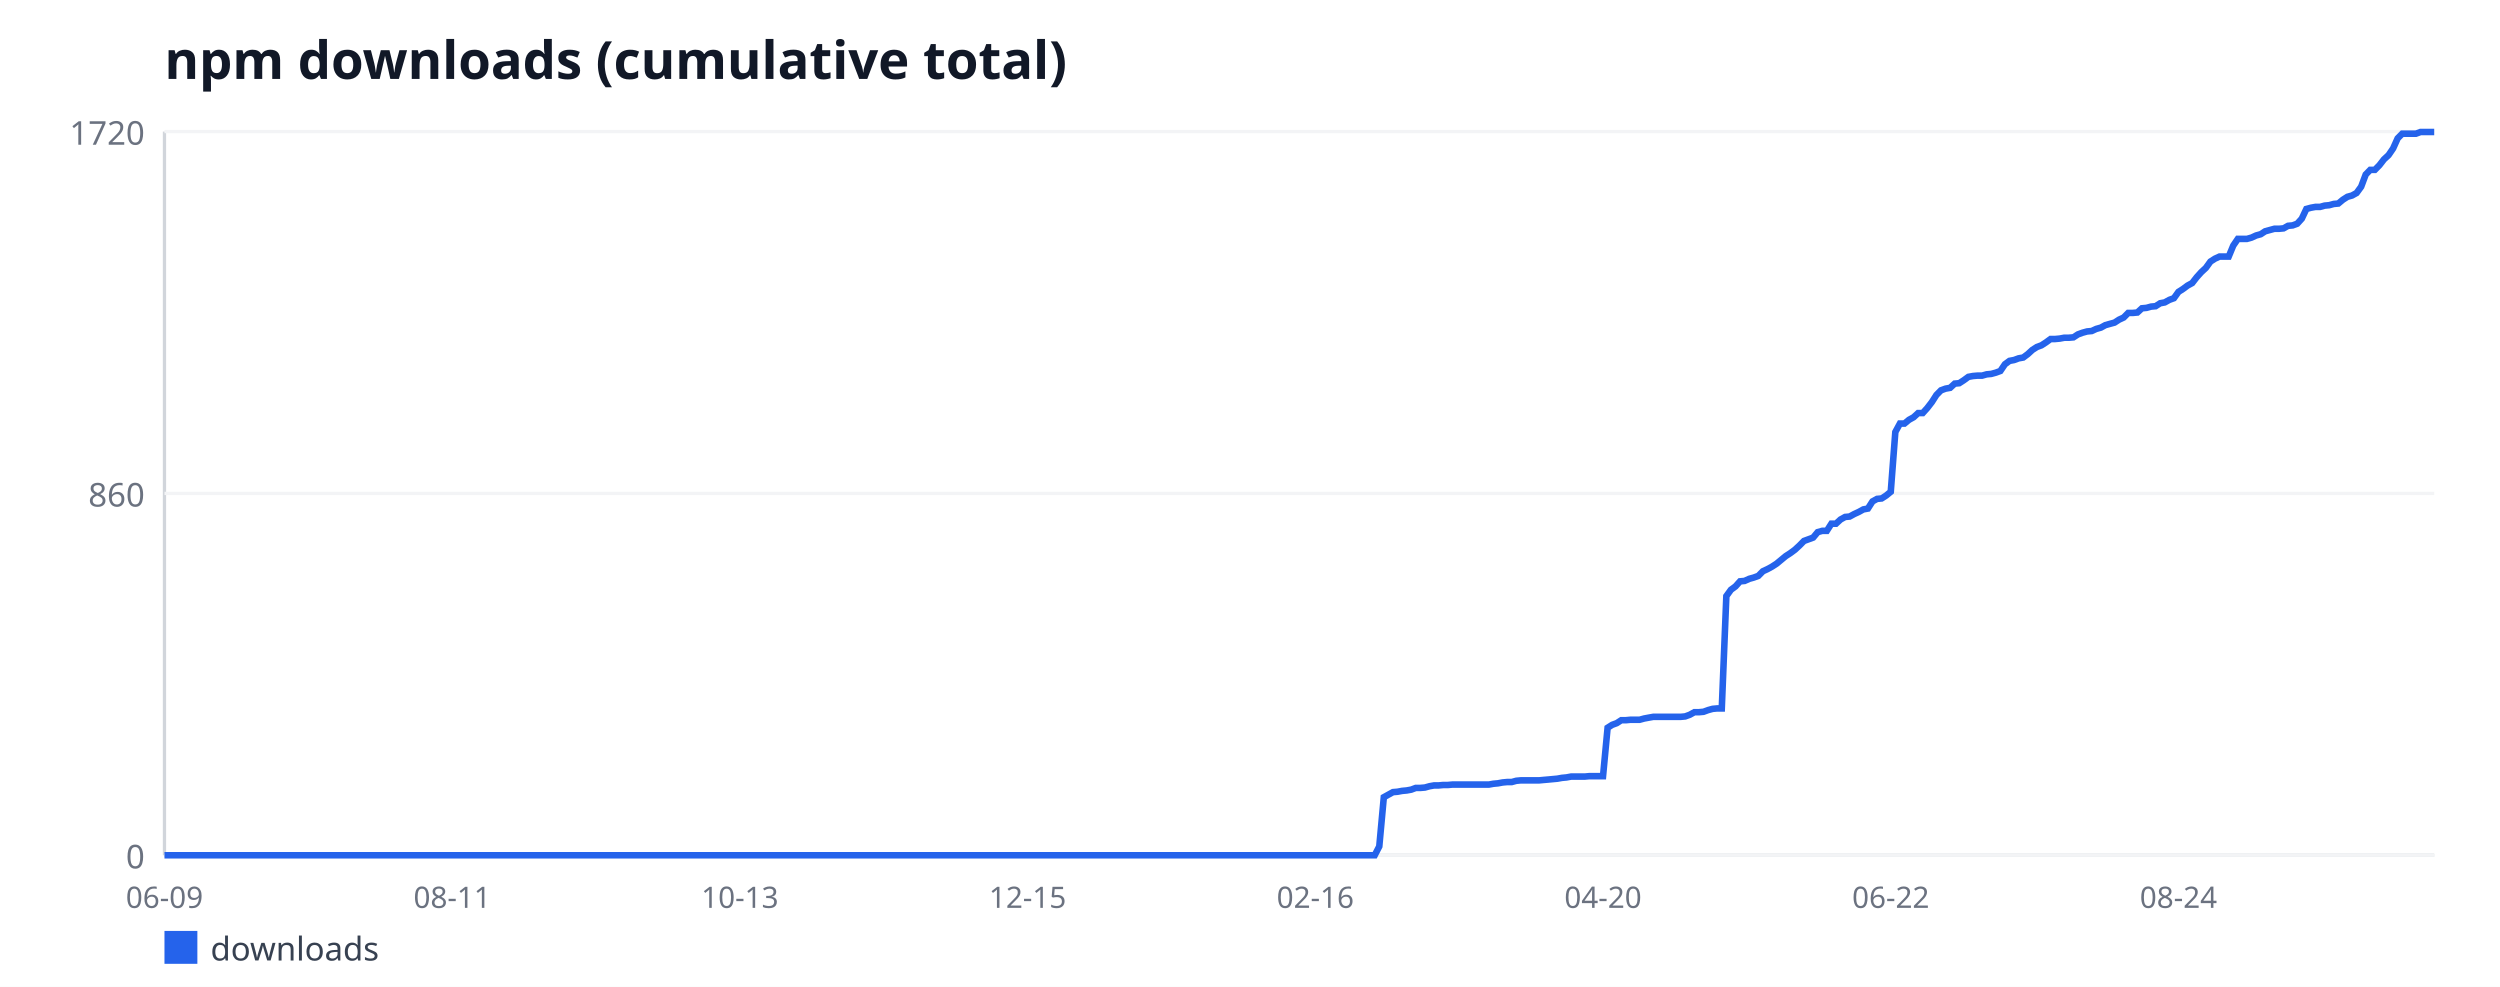
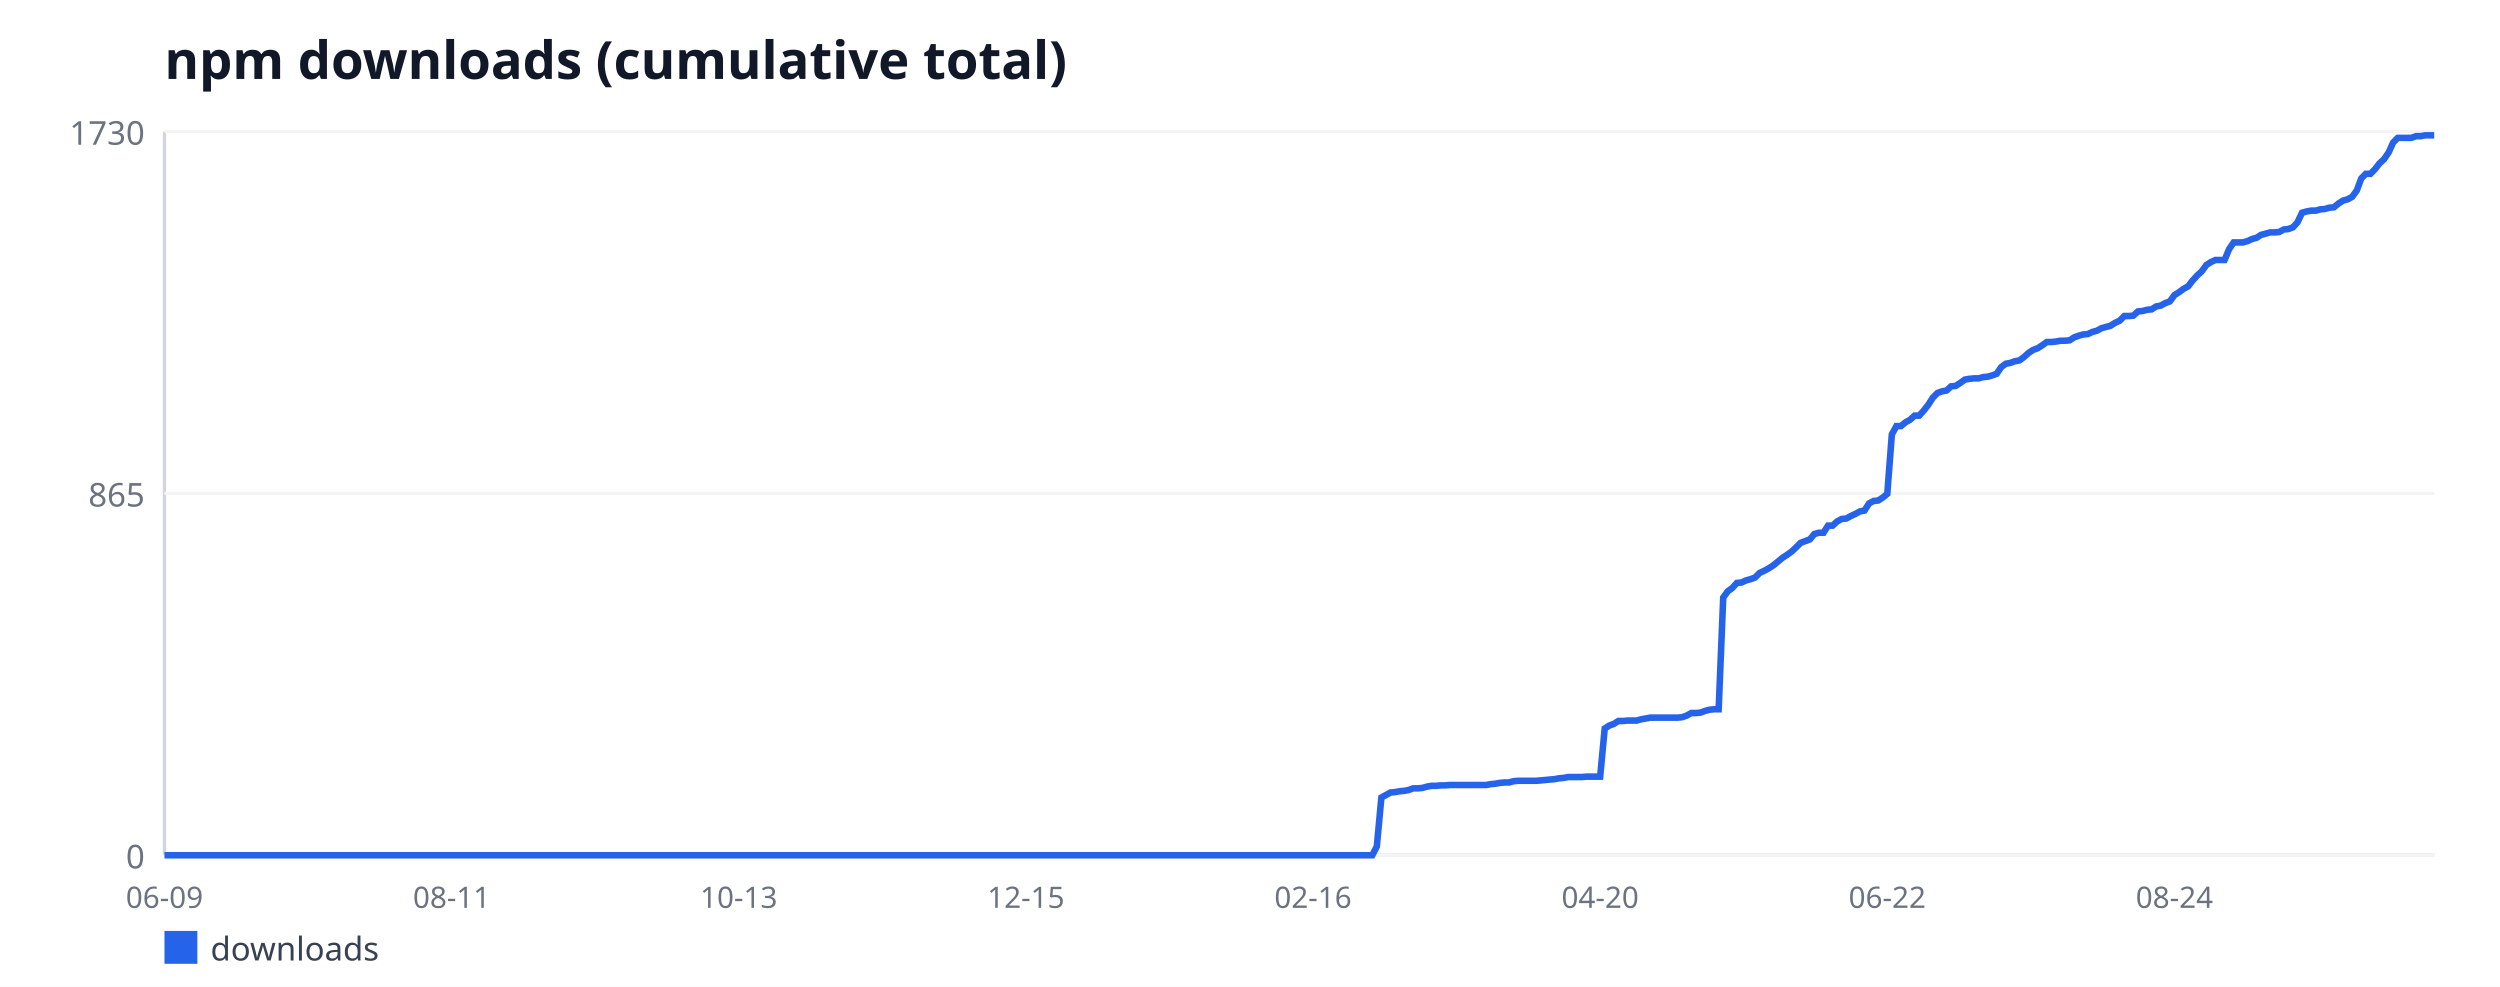
<svg xmlns="http://www.w3.org/2000/svg" width="760" height="300" viewBox="0 0 760 300" font-family="sans-serif">
  <rect width="760" height="300" fill="#ffffff" />
  <text x="50" y="24" font-size="16" font-weight="bold" fill="#111827">npm downloads (cumulative total)</text>
  <line x1="50" y1="40" x2="50" y2="260" stroke="#d1d5db" stroke-width="1" />
  <line x1="50" y1="260" x2="740" y2="260" stroke="#d1d5db" stroke-width="1" />
  <line x1="50" y1="260" x2="740" y2="260" stroke="#f3f4f6" stroke-width="1" />
  <text x="44" y="264" font-size="10" fill="#6b7280" text-anchor="end">0</text>
  <line x1="50" y1="150" x2="740" y2="150" stroke="#f3f4f6" stroke-width="1" />
-   <text x="44" y="154" font-size="10" fill="#6b7280" text-anchor="end">860</text>
+   <text x="44" y="154" font-size="10" fill="#6b7280" text-anchor="end">865</text>
  <line x1="50" y1="40" x2="740" y2="40" stroke="#f3f4f6" stroke-width="1" />
-   <text x="44" y="44" font-size="10" fill="#6b7280" text-anchor="end">1720</text>
+   <text x="44" y="44" font-size="10" fill="#6b7280" text-anchor="end">1730</text>
  <text x="50" y="276" font-size="9" fill="#6b7280" text-anchor="middle">06-09</text>
-   <text x="137.46" y="276" font-size="9" fill="#6b7280" text-anchor="middle">08-11</text>
-   <text x="224.93" y="276" font-size="9" fill="#6b7280" text-anchor="middle">10-13</text>
-   <text x="312.39" y="276" font-size="9" fill="#6b7280" text-anchor="middle">12-15</text>
-   <text x="399.86" y="276" font-size="9" fill="#6b7280" text-anchor="middle">02-16</text>
-   <text x="487.32" y="276" font-size="9" fill="#6b7280" text-anchor="middle">04-20</text>
-   <text x="574.79" y="276" font-size="9" fill="#6b7280" text-anchor="middle">06-22</text>
-   <text x="662.25" y="276" font-size="9" fill="#6b7280" text-anchor="middle">08-24</text>
-   <polyline fill="none" stroke="#2563eb" stroke-width="2" points="50,260 51.39,260 52.78,260 54.16,260 55.55,260 56.94,260 58.33,260 59.72,260 61.11,260 62.49,260 63.88,260 65.27,260 66.66,260 68.05,260 69.44,260 70.82,260 72.21,260 73.6,260 74.99,260 76.38,260 77.77,260 79.15,260 80.54,260 81.93,260 83.32,260 84.71,260 86.1,260 87.48,260 88.87,260 90.26,260 91.65,260 93.04,260 94.43,260 95.81,260 97.2,260 98.59,260 99.98,260 101.37,260 102.76,260 104.14,260 105.53,260 106.92,260 108.31,260 109.7,260 111.09,260 112.47,260 113.86,260 115.25,260 116.64,260 118.03,260 119.42,260 120.8,260 122.19,260 123.58,260 124.97,260 126.36,260 127.75,260 129.13,260 130.52,260 131.91,260 133.3,260 134.69,260 136.08,260 137.46,260 138.85,260 140.24,260 141.63,260 143.02,260 144.41,260 145.79,260 147.18,260 148.57,260 149.96,260 151.35,260 152.74,260 154.12,260 155.51,260 156.9,260 158.29,260 159.68,260 161.07,260 162.45,260 163.84,260 165.23,260 166.62,260 168.01,260 169.4,260 170.78,260 172.17,260 173.56,260 174.95,260 176.34,260 177.73,260 179.11,260 180.5,260 181.89,260 183.28,260 184.67,260 186.06,260 187.44,260 188.83,260 190.22,260 191.61,260 193,260 194.39,260 195.77,260 197.16,260 198.55,260 199.94,260 201.33,260 202.72,260 204.1,260 205.49,260 206.88,260 208.27,260 209.66,260 211.05,260 212.43,260 213.82,260 215.21,260 216.6,260 217.99,260 219.38,260 220.76,260 222.15,260 223.54,260 224.93,260 226.32,260 227.71,260 229.09,260 230.48,260 231.87,260 233.26,260 234.65,260 236.04,260 237.42,260 238.81,260 240.2,260 241.59,260 242.98,260 244.37,260 245.75,260 247.14,260 248.53,260 249.92,260 251.31,260 252.7,260 254.08,260 255.47,260 256.86,260 258.25,260 259.64,260 261.03,260 262.41,260 263.8,260 265.19,260 266.58,260 267.97,260 269.36,260 270.74,260 272.13,260 273.52,260 274.91,260 276.3,260 277.69,260 279.07,260 280.46,260 281.85,260 283.24,260 284.63,260 286.02,260 287.4,260 288.79,260 290.18,260 291.57,260 292.96,260 294.35,260 295.73,260 297.12,260 298.51,260 299.9,260 301.29,260 302.68,260 304.06,260 305.45,260 306.84,260 308.23,260 309.62,260 311.01,260 312.39,260 313.78,260 315.17,260 316.56,260 317.95,260 319.34,260 320.72,260 322.11,260 323.5,260 324.89,260 326.28,260 327.67,260 329.05,260 330.44,260 331.83,260 333.22,260 334.61,260 336,260 337.38,260 338.77,260 340.16,260 341.55,260 342.94,260 344.33,260 345.71,260 347.1,260 348.49,260 349.88,260 351.27,260 352.66,260 354.04,260 355.43,260 356.82,260 358.21,260 359.6,260 360.99,260 362.37,260 363.76,260 365.15,260 366.54,260 367.93,260 369.32,260 370.7,260 372.09,260 373.48,260 374.87,260 376.26,260 377.65,260 379.03,260 380.42,260 381.81,260 383.2,260 384.59,260 385.98,260 387.36,260 388.75,260 390.14,260 391.53,260 392.92,260 394.31,260 395.69,260 397.08,260 398.47,260 399.86,260 401.25,260 402.64,260 404.02,260 405.41,260 406.8,260 408.19,260 409.58,260 410.97,260 412.35,260 413.74,260 415.13,260 416.52,260 417.91,260 419.3,257.31 420.68,242.35 422.07,241.58 423.46,240.81 424.85,240.69 426.24,240.43 427.63,240.3 429.01,240.05 430.4,239.53 431.79,239.53 433.18,239.41 434.57,239.02 435.96,238.77 437.34,238.77 438.73,238.64 440.12,238.64 441.51,238.51 442.9,238.51 444.29,238.51 445.67,238.51 447.06,238.51 448.45,238.51 449.84,238.51 451.23,238.51 452.62,238.51 454,238.26 455.39,238.13 456.78,237.87 458.17,237.74 459.56,237.74 460.95,237.36 462.33,237.23 463.72,237.23 465.11,237.23 466.5,237.23 467.89,237.23 469.28,237.1 470.66,236.98 472.05,236.85 473.44,236.72 474.83,236.47 476.22,236.34 477.61,236.08 478.99,236.08 480.38,236.08 481.77,236.08 483.16,235.95 484.55,235.95 485.94,235.95 487.32,235.95 488.71,221.24 490.1,220.35 491.49,219.84 492.88,218.94 494.27,218.94 495.65,218.81 497.04,218.81 498.43,218.81 499.82,218.43 501.21,218.17 502.6,217.92 503.98,217.92 505.37,217.92 506.76,217.92 508.15,217.92 509.54,217.92 510.93,217.92 512.31,217.79 513.7,217.28 515.09,216.51 516.48,216.51 517.87,216.38 519.26,215.87 520.64,215.49 522.03,215.36 523.42,215.36 524.81,181.21 526.2,179.29 527.59,178.27 528.97,176.73 530.36,176.6 531.75,175.97 533.14,175.58 534.53,175.07 535.92,173.66 537.3,173.02 538.69,172.26 540.08,171.36 541.47,170.21 542.86,169.06 544.25,168.16 545.63,167.14 547.02,165.86 548.41,164.45 549.8,163.94 551.19,163.43 552.58,161.77 553.96,161.38 555.35,161.38 556.74,159.21 558.13,159.21 559.52,157.93 560.91,157.16 562.29,157.03 563.68,156.27 565.07,155.63 566.46,154.86 567.85,154.6 569.24,152.43 570.62,151.66 572.01,151.53 573.4,150.64 574.79,149.49 576.18,131.33 577.57,128.77 578.95,128.77 580.34,127.62 581.73,126.85 583.12,125.57 584.51,125.57 585.9,124.03 587.28,122.24 588.67,120.07 590.06,118.66 591.45,118.15 592.84,117.9 594.23,116.62 595.61,116.49 597,115.59 598.39,114.57 599.78,114.31 601.17,114.19 602.56,114.19 603.94,113.8 605.33,113.67 606.72,113.29 608.11,112.78 609.5,110.73 610.89,109.71 612.27,109.45 613.66,108.94 615.05,108.69 616.44,107.66 617.83,106.38 619.22,105.49 620.6,104.98 621.99,104.08 623.38,103.06 624.77,103.06 626.16,102.93 627.55,102.67 628.93,102.67 630.32,102.55 631.71,101.65 633.1,101.14 634.49,100.76 635.88,100.63 637.26,99.99 638.65,99.6 640.04,98.84 641.43,98.45 642.82,98.07 644.21,97.17 645.59,96.53 646.98,95.13 648.37,95.13 649.76,95 651.15,93.72 652.54,93.59 653.92,93.21 655.31,93.08 656.7,92.19 658.09,91.93 659.48,91.16 660.87,90.65 662.25,88.73 663.64,87.84 665.03,86.81 666.42,86.05 667.81,84.26 669.2,82.72 670.58,81.44 671.97,79.52 673.36,78.63 674.75,77.99 676.14,77.99 677.53,77.99 678.91,74.66 680.3,72.62 681.69,72.62 683.08,72.62 684.47,72.23 685.86,71.59 687.24,71.21 688.63,70.31 690.02,69.93 691.41,69.55 692.8,69.55 694.19,69.42 695.57,68.65 696.96,68.52 698.35,68.01 699.74,66.48 701.13,63.53 702.52,63.15 703.9,62.9 705.29,62.9 706.68,62.51 708.07,62.38 709.46,62 710.85,61.87 712.23,60.72 713.62,59.83 715.01,59.44 716.4,58.67 717.79,56.76 719.18,53.05 720.56,51.64 721.95,51.64 723.34,50.23 724.73,48.44 726.12,47.16 727.51,45.12 728.89,42.05 730.28,40.64 731.67,40.64 733.06,40.64 734.45,40.64 735.84,40.13 737.22,40.13 738.61,40.13 740,40.13" />
+   <text x="137.29" y="276" font-size="9" fill="#6b7280" text-anchor="middle">08-11</text>
+   <text x="224.58" y="276" font-size="9" fill="#6b7280" text-anchor="middle">10-13</text>
+   <text x="311.87" y="276" font-size="9" fill="#6b7280" text-anchor="middle">12-15</text>
+   <text x="399.16" y="276" font-size="9" fill="#6b7280" text-anchor="middle">02-16</text>
+   <text x="486.45" y="276" font-size="9" fill="#6b7280" text-anchor="middle">04-20</text>
+   <text x="573.73" y="276" font-size="9" fill="#6b7280" text-anchor="middle">06-22</text>
+   <text x="661.02" y="276" font-size="9" fill="#6b7280" text-anchor="middle">08-24</text>
+   <polyline fill="none" stroke="#2563eb" stroke-width="2" points="50,260 51.39,260 52.77,260 54.16,260 55.54,260 56.93,260 58.31,260 59.7,260 61.08,260 62.47,260 63.86,260 65.24,260 66.63,260 68.01,260 69.4,260 70.78,260 72.17,260 73.55,260 74.94,260 76.33,260 77.71,260 79.1,260 80.48,260 81.87,260 83.25,260 84.64,260 86.02,260 87.41,260 88.8,260 90.18,260 91.57,260 92.95,260 94.34,260 95.72,260 97.11,260 98.49,260 99.88,260 101.27,260 102.65,260 104.04,260 105.42,260 106.81,260 108.19,260 109.58,260 110.96,260 112.35,260 113.73,260 115.12,260 116.51,260 117.89,260 119.28,260 120.66,260 122.05,260 123.43,260 124.82,260 126.2,260 127.59,260 128.98,260 130.36,260 131.75,260 133.13,260 134.52,260 135.9,260 137.29,260 138.67,260 140.06,260 141.45,260 142.83,260 144.22,260 145.6,260 146.99,260 148.37,260 149.76,260 151.14,260 152.53,260 153.92,260 155.3,260 156.69,260 158.07,260 159.46,260 160.84,260 162.23,260 163.61,260 165,260 166.39,260 167.77,260 169.16,260 170.54,260 171.93,260 173.31,260 174.7,260 176.08,260 177.47,260 178.86,260 180.24,260 181.63,260 183.01,260 184.4,260 185.78,260 187.17,260 188.55,260 189.94,260 191.33,260 192.71,260 194.1,260 195.48,260 196.87,260 198.25,260 199.64,260 201.02,260 202.41,260 203.8,260 205.18,260 206.57,260 207.95,260 209.34,260 210.72,260 212.11,260 213.49,260 214.88,260 216.27,260 217.65,260 219.04,260 220.42,260 221.81,260 223.19,260 224.58,260 225.96,260 227.35,260 228.73,260 230.12,260 231.51,260 232.89,260 234.28,260 235.66,260 237.05,260 238.43,260 239.82,260 241.2,260 242.59,260 243.98,260 245.36,260 246.75,260 248.13,260 249.52,260 250.9,260 252.29,260 253.67,260 255.06,260 256.45,260 257.83,260 259.22,260 260.6,260 261.99,260 263.37,260 264.76,260 266.14,260 267.53,260 268.92,260 270.3,260 271.69,260 273.07,260 274.46,260 275.84,260 277.23,260 278.61,260 280,260 281.39,260 282.77,260 284.16,260 285.54,260 286.93,260 288.31,260 289.7,260 291.08,260 292.47,260 293.86,260 295.24,260 296.63,260 298.01,260 299.4,260 300.78,260 302.17,260 303.55,260 304.94,260 306.33,260 307.71,260 309.1,260 310.48,260 311.87,260 313.25,260 314.64,260 316.02,260 317.41,260 318.8,260 320.18,260 321.57,260 322.95,260 324.34,260 325.72,260 327.11,260 328.49,260 329.88,260 331.27,260 332.65,260 334.04,260 335.42,260 336.81,260 338.19,260 339.58,260 340.96,260 342.35,260 343.73,260 345.12,260 346.51,260 347.89,260 349.28,260 350.66,260 352.05,260 353.43,260 354.82,260 356.2,260 357.59,260 358.98,260 360.36,260 361.75,260 363.13,260 364.52,260 365.9,260 367.29,260 368.67,260 370.06,260 371.45,260 372.83,260 374.22,260 375.6,260 376.99,260 378.37,260 379.76,260 381.14,260 382.53,260 383.92,260 385.3,260 386.69,260 388.07,260 389.46,260 390.84,260 392.23,260 393.61,260 395,260 396.39,260 397.77,260 399.16,260 400.54,260 401.93,260 403.31,260 404.7,260 406.08,260 407.47,260 408.86,260 410.24,260 411.63,260 413.01,260 414.4,260 415.78,260 417.17,260 418.55,257.33 419.94,242.45 421.33,241.69 422.71,240.92 424.1,240.8 425.48,240.54 426.87,240.42 428.25,240.16 429.64,239.65 431.02,239.65 432.41,239.53 433.8,239.14 435.18,238.89 436.57,238.89 437.95,238.76 439.34,238.76 440.72,238.64 442.11,238.64 443.49,238.64 444.88,238.64 446.27,238.64 447.65,238.64 449.04,238.64 450.42,238.64 451.81,238.64 453.19,238.38 454.58,238.25 455.96,238 457.35,237.87 458.73,237.87 460.12,237.49 461.51,237.36 462.89,237.36 464.28,237.36 465.66,237.36 467.05,237.36 468.43,237.24 469.82,237.11 471.2,236.98 472.59,236.86 473.98,236.6 475.36,236.47 476.75,236.22 478.13,236.22 479.52,236.22 480.9,236.22 482.29,236.09 483.67,236.09 485.06,236.09 486.45,236.09 487.83,221.47 489.22,220.58 490.6,220.07 491.99,219.18 493.37,219.18 494.76,219.05 496.14,219.05 497.53,219.05 498.92,218.67 500.3,218.42 501.69,218.16 503.07,218.16 504.46,218.16 505.84,218.16 507.23,218.16 508.61,218.16 510,218.16 511.39,218.03 512.77,217.53 514.16,216.76 515.54,216.76 516.93,216.64 518.31,216.13 519.7,215.75 521.08,215.62 522.47,215.62 523.86,181.66 525.24,179.76 526.63,178.74 528.01,177.21 529.4,177.09 530.78,176.45 532.17,176.07 533.55,175.56 534.94,174.16 536.33,173.53 537.71,172.76 539.1,171.87 540.48,170.73 541.87,169.58 543.25,168.69 544.64,167.68 546.02,166.4 547.41,165.01 548.8,164.5 550.18,163.99 551.57,162.34 552.95,161.95 554.34,161.95 555.72,159.79 557.11,159.79 558.49,158.52 559.88,157.76 561.27,157.63 562.65,156.87 564.04,156.23 565.42,155.47 566.81,155.21 568.19,153.05 569.58,152.29 570.96,152.16 572.35,151.27 573.73,150.13 575.12,132.07 576.51,129.53 577.89,129.53 579.28,128.38 580.66,127.62 582.05,126.35 583.43,126.35 584.82,124.82 586.2,123.04 587.59,120.88 588.98,119.48 590.36,118.97 591.75,118.72 593.13,117.45 594.52,117.32 595.9,116.43 597.29,115.41 598.67,115.16 600.06,115.03 601.45,115.03 602.83,114.65 604.22,114.52 605.6,114.14 606.99,113.63 608.37,111.6 609.76,110.58 611.14,110.32 612.53,109.82 613.92,109.56 615.3,108.54 616.69,107.27 618.07,106.38 619.46,105.87 620.84,104.98 622.23,103.97 623.61,103.97 625,103.84 626.39,103.58 627.77,103.58 629.16,103.46 630.54,102.57 631.93,102.06 633.31,101.68 634.7,101.55 636.08,100.91 637.47,100.53 638.86,99.77 640.24,99.39 641.63,99.01 643.01,98.12 644.4,97.48 645.78,96.08 647.17,96.08 648.55,95.95 649.94,94.68 651.33,94.55 652.71,94.17 654.1,94.05 655.48,93.16 656.87,92.9 658.25,92.14 659.64,91.63 661.02,89.72 662.41,88.83 663.8,87.82 665.18,87.05 666.57,85.27 667.95,83.75 669.34,82.47 670.72,80.57 672.11,79.68 673.49,79.04 674.88,79.04 676.27,79.04 677.65,75.73 679.04,73.7 680.42,73.7 681.81,73.7 683.19,73.32 684.58,72.68 685.96,72.3 687.35,71.41 688.73,71.03 690.12,70.65 691.51,70.65 692.89,70.52 694.28,69.76 695.66,69.63 697.05,69.12 698.43,67.6 699.82,64.67 701.2,64.29 702.59,64.03 703.98,64.03 705.36,63.65 706.75,63.53 708.13,63.14 709.52,63.02 710.9,61.87 712.29,60.98 713.67,60.6 715.06,59.84 716.45,57.93 717.83,54.24 719.22,52.84 720.6,52.84 721.99,51.45 723.37,49.66 724.76,48.39 726.14,46.36 727.53,43.31 728.92,41.91 730.3,41.91 731.69,41.91 733.07,41.91 734.46,41.4 735.84,41.4 737.23,41.14 738.61,41.14 740,41.14" />
  <rect x="50" y="283" width="10" height="10" fill="#2563eb" />
  <text x="64" y="292" font-size="10" fill="#374151">downloads</text>
</svg>
